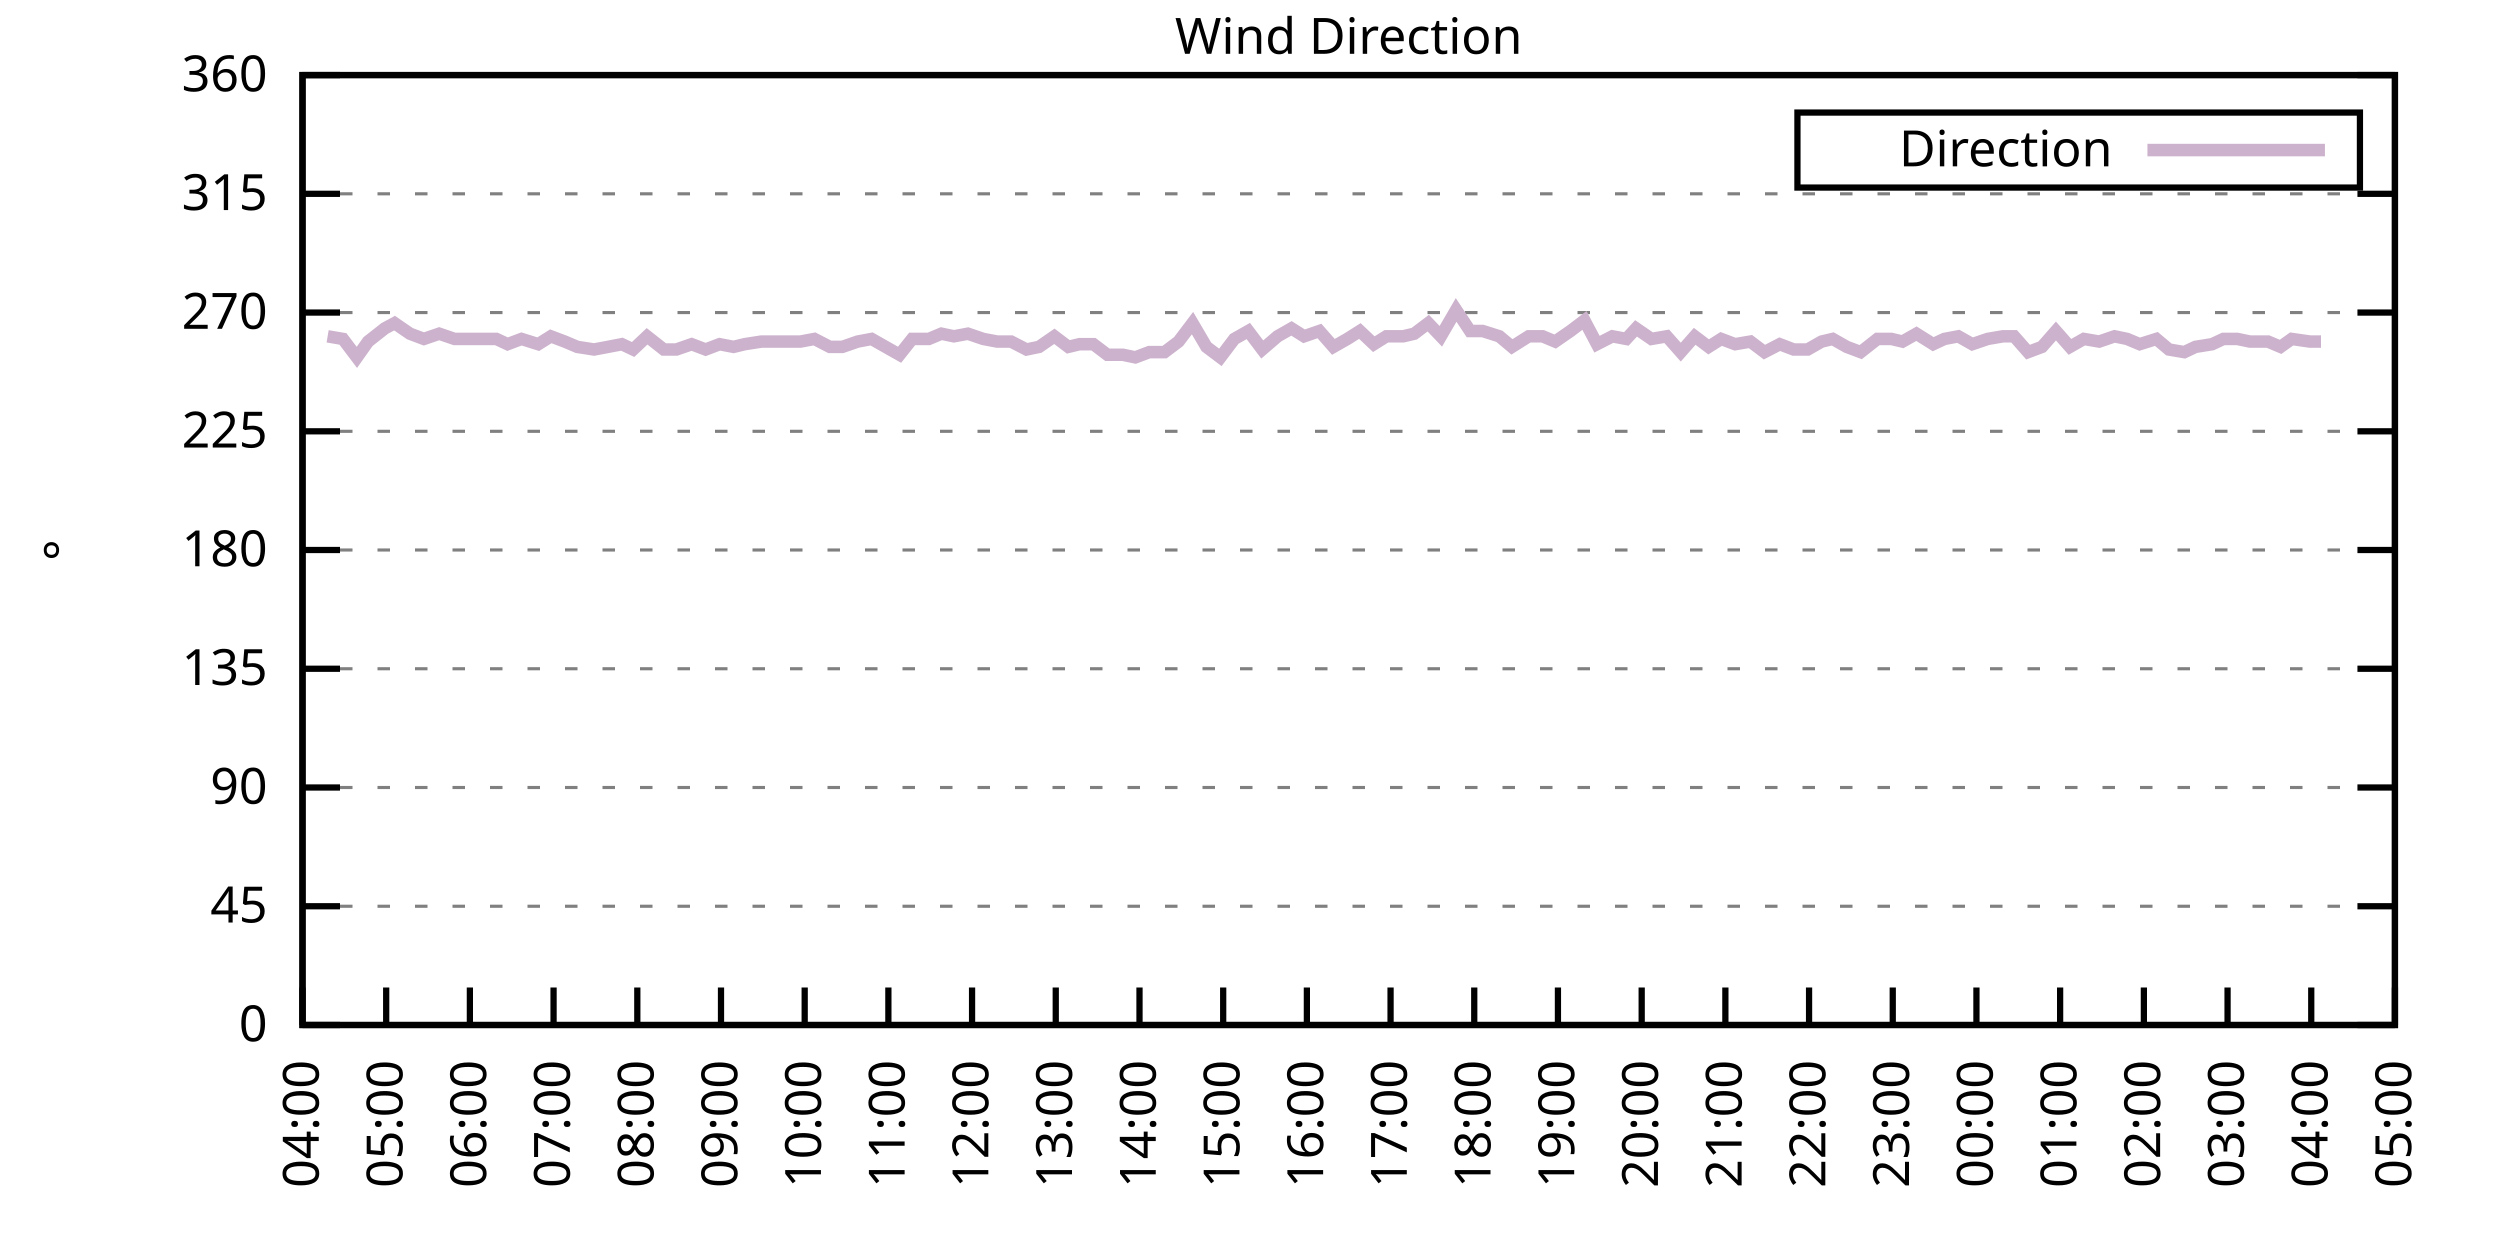
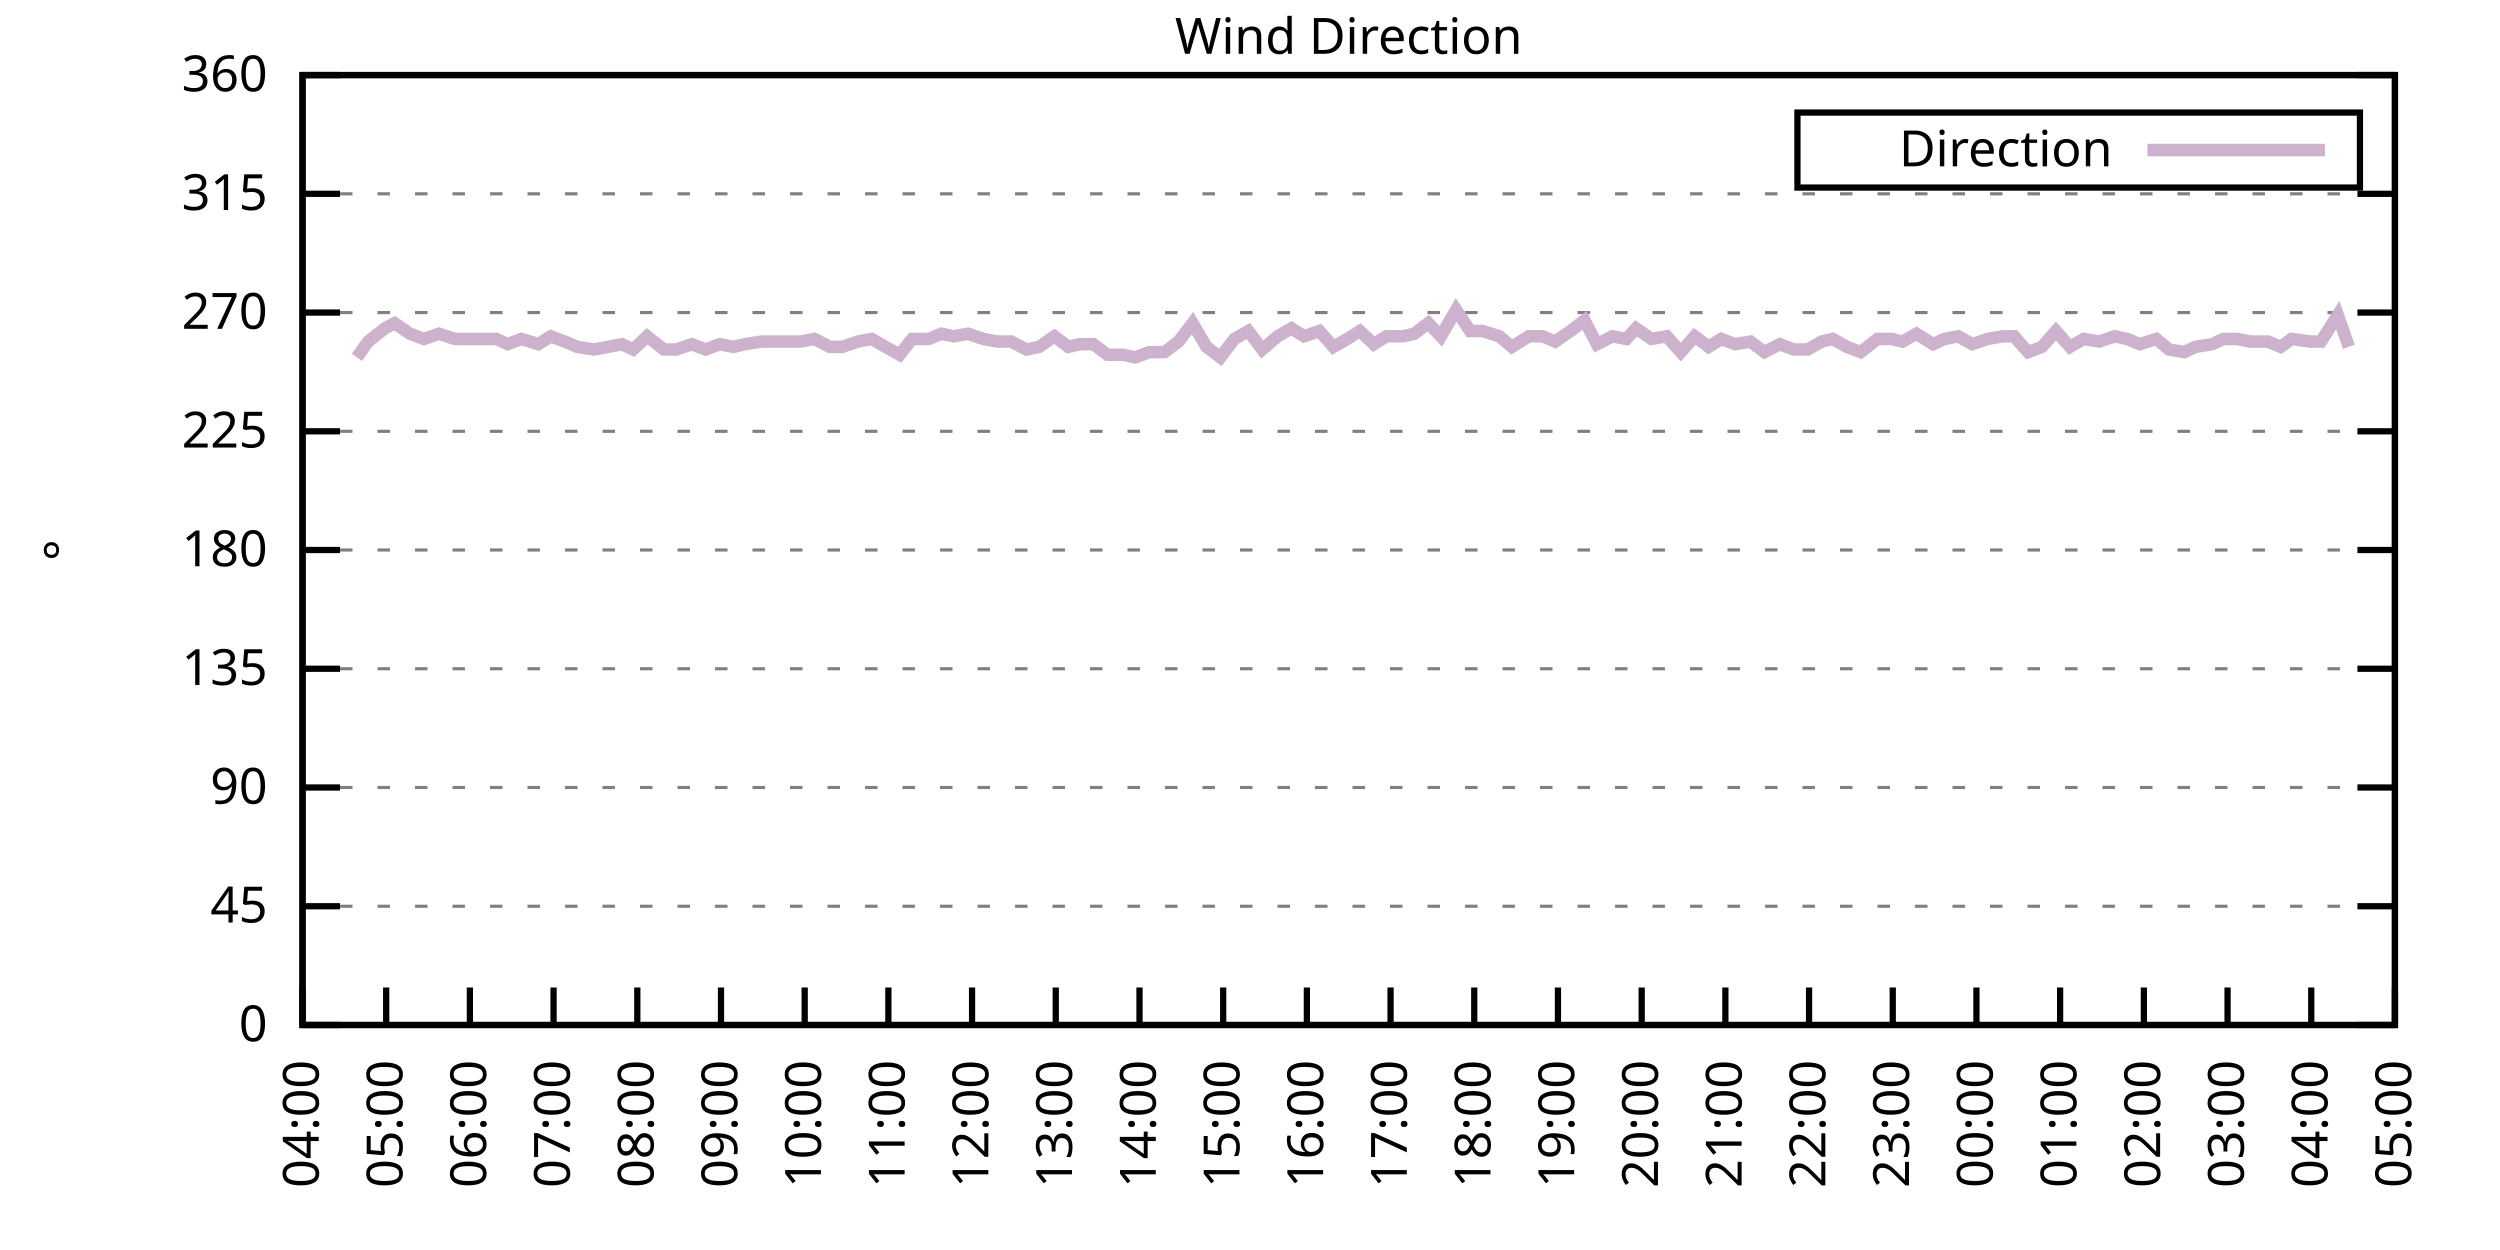
<svg xmlns="http://www.w3.org/2000/svg" xmlns:xlink="http://www.w3.org/1999/xlink" width="400" height="200" viewBox="0 0 400 200">
  <g id="gnuplot_canvas">
    <rect x="0" y="0" width="400" height="200" fill="none" />
    <defs>
      <circle id="gpDot" r="0.5" stroke-width="0.5" stroke="currentColor" />
      <path id="gpPt0" stroke-width="0.333" stroke="currentColor" d="M-1,0 h2 M0,-1 v2" />
      <path id="gpPt1" stroke-width="0.333" stroke="currentColor" d="M-1,-1 L1,1 M1,-1 L-1,1" />
      <path id="gpPt2" stroke-width="0.333" stroke="currentColor" d="M-1,0 L1,0 M0,-1 L0,1 M-1,-1 L1,1 M-1,1 L1,-1" />
      <rect id="gpPt3" stroke-width="0.333" stroke="currentColor" x="-1" y="-1" width="2" height="2" />
      <rect id="gpPt4" stroke-width="0.333" stroke="currentColor" fill="currentColor" x="-1" y="-1" width="2" height="2" />
      <circle id="gpPt5" stroke-width="0.333" stroke="currentColor" cx="0" cy="0" r="1" />
      <use xlink:href="#gpPt5" id="gpPt6" fill="currentColor" stroke="none" />
      <path id="gpPt7" stroke-width="0.333" stroke="currentColor" d="M0,-1.33 L-1.33,0.67 L1.33,0.67 z" />
      <use xlink:href="#gpPt7" id="gpPt8" fill="currentColor" stroke="none" />
      <use xlink:href="#gpPt7" id="gpPt9" stroke="currentColor" transform="rotate(180)" />
      <use xlink:href="#gpPt9" id="gpPt10" fill="currentColor" stroke="none" />
      <use xlink:href="#gpPt3" id="gpPt11" stroke="currentColor" transform="rotate(45)" />
      <use xlink:href="#gpPt11" id="gpPt12" fill="currentColor" stroke="none" />
      <path id="gpPt13" stroke-width="0.333" stroke="currentColor" d="M0,1.330 L1.265,0.411 L0.782,-1.067 L-0.782,-1.076 L-1.265,0.411 z" />
      <use xlink:href="#gpPt13" id="gpPt14" fill="currentColor" stroke="none" />
      <filter id="textbox" filterUnits="objectBoundingBox" x="0" y="0" height="1" width="1">
        <feFlood flood-color="white" flood-opacity="1" result="bgnd" />
        <feComposite in="SourceGraphic" in2="bgnd" operator="atop" />
      </filter>
      <filter id="greybox" filterUnits="objectBoundingBox" x="0" y="0" height="1" width="1">
        <feFlood flood-color="lightgrey" flood-opacity="1" result="grey" />
        <feComposite in="SourceGraphic" in2="grey" operator="atop" />
      </filter>
    </defs>
    <g fill="none" color="white" stroke="currentColor" stroke-width="1.00" stroke-linecap="butt" stroke-linejoin="miter">
</g>
    <g fill="none" color="black" stroke="currentColor" stroke-width="1.00" stroke-linecap="butt" stroke-linejoin="miter">
      <g stroke="none" shape-rendering="crispEdges">
        <polygon fill="rgb(255, 255, 255)" points="48.40,164.00 383.18,164.00 383.18,12.02 48.40,12.02 " />
      </g>
    </g>
    <g fill="none" color="black" stroke="currentColor" stroke-width="1.00" stroke-linecap="butt" stroke-linejoin="miter">
</g>
    <g fill="none" color="black" stroke="black" stroke-width="0.50" stroke-linecap="butt" stroke-linejoin="miter">
</g>
    <g fill="none" color="gray" stroke="currentColor" stroke-width="0.50" stroke-linecap="butt" stroke-linejoin="miter">
      <path stroke="gray" stroke-dasharray="2,4" class="gridline" d="M48.40,164.00 L383.19,164.00  " />
    </g>
    <g fill="none" color="gray" stroke="gray" stroke-width="1.00" stroke-linecap="butt" stroke-linejoin="miter">
</g>
    <g fill="none" color="black" stroke="currentColor" stroke-width="1.00" stroke-linecap="butt" stroke-linejoin="miter">
      <path stroke="black" d="M48.40,164.00 L54.40,164.00 M383.19,164.00 L377.19,164.00  " />
      <g transform="translate(42.80,166.60)" stroke="none" fill="black" font-family="Sans" font-size="8.00" text-anchor="end">
        <text>
          <tspan font-family="Sans"> 0</tspan>
        </text>
      </g>
    </g>
    <g fill="none" color="black" stroke="currentColor" stroke-width="1.00" stroke-linecap="butt" stroke-linejoin="miter">
</g>
    <g fill="none" color="black" stroke="black" stroke-width="0.50" stroke-linecap="butt" stroke-linejoin="miter">
</g>
    <g fill="none" color="gray" stroke="currentColor" stroke-width="0.50" stroke-linecap="butt" stroke-linejoin="miter">
      <path stroke="gray" stroke-dasharray="2,4" class="gridline" d="M48.40,145.00 L383.19,145.00  " />
    </g>
    <g fill="none" color="gray" stroke="gray" stroke-width="1.00" stroke-linecap="butt" stroke-linejoin="miter">
</g>
    <g fill="none" color="black" stroke="currentColor" stroke-width="1.00" stroke-linecap="butt" stroke-linejoin="miter">
      <path stroke="black" d="M48.40,145.00 L54.40,145.00 M383.19,145.00 L377.19,145.00  " />
      <g transform="translate(42.80,147.60)" stroke="none" fill="black" font-family="Sans" font-size="8.00" text-anchor="end">
        <text>
          <tspan font-family="Sans"> 45</tspan>
        </text>
      </g>
    </g>
    <g fill="none" color="black" stroke="currentColor" stroke-width="1.00" stroke-linecap="butt" stroke-linejoin="miter">
</g>
    <g fill="none" color="black" stroke="black" stroke-width="0.50" stroke-linecap="butt" stroke-linejoin="miter">
</g>
    <g fill="none" color="gray" stroke="currentColor" stroke-width="0.50" stroke-linecap="butt" stroke-linejoin="miter">
      <path stroke="gray" stroke-dasharray="2,4" class="gridline" d="M48.40,126.00 L383.19,126.00  " />
    </g>
    <g fill="none" color="gray" stroke="gray" stroke-width="1.00" stroke-linecap="butt" stroke-linejoin="miter">
</g>
    <g fill="none" color="black" stroke="currentColor" stroke-width="1.00" stroke-linecap="butt" stroke-linejoin="miter">
      <path stroke="black" d="M48.40,126.00 L54.40,126.00 M383.19,126.00 L377.19,126.00  " />
      <g transform="translate(42.80,128.60)" stroke="none" fill="black" font-family="Sans" font-size="8.00" text-anchor="end">
        <text>
          <tspan font-family="Sans"> 90</tspan>
        </text>
      </g>
    </g>
    <g fill="none" color="black" stroke="currentColor" stroke-width="1.00" stroke-linecap="butt" stroke-linejoin="miter">
</g>
    <g fill="none" color="black" stroke="black" stroke-width="0.50" stroke-linecap="butt" stroke-linejoin="miter">
</g>
    <g fill="none" color="gray" stroke="currentColor" stroke-width="0.50" stroke-linecap="butt" stroke-linejoin="miter">
      <path stroke="gray" stroke-dasharray="2,4" class="gridline" d="M48.40,107.00 L383.19,107.00  " />
    </g>
    <g fill="none" color="gray" stroke="gray" stroke-width="1.00" stroke-linecap="butt" stroke-linejoin="miter">
</g>
    <g fill="none" color="black" stroke="currentColor" stroke-width="1.00" stroke-linecap="butt" stroke-linejoin="miter">
      <path stroke="black" d="M48.40,107.00 L54.40,107.00 M383.19,107.00 L377.19,107.00  " />
      <g transform="translate(42.80,109.60)" stroke="none" fill="black" font-family="Sans" font-size="8.00" text-anchor="end">
        <text>
          <tspan font-family="Sans"> 135</tspan>
        </text>
      </g>
    </g>
    <g fill="none" color="black" stroke="currentColor" stroke-width="1.00" stroke-linecap="butt" stroke-linejoin="miter">
</g>
    <g fill="none" color="black" stroke="black" stroke-width="0.50" stroke-linecap="butt" stroke-linejoin="miter">
</g>
    <g fill="none" color="gray" stroke="currentColor" stroke-width="0.50" stroke-linecap="butt" stroke-linejoin="miter">
      <path stroke="gray" stroke-dasharray="2,4" class="gridline" d="M48.40,88.00 L383.19,88.00  " />
    </g>
    <g fill="none" color="gray" stroke="gray" stroke-width="1.00" stroke-linecap="butt" stroke-linejoin="miter">
</g>
    <g fill="none" color="black" stroke="currentColor" stroke-width="1.00" stroke-linecap="butt" stroke-linejoin="miter">
      <path stroke="black" d="M48.40,88.00 L54.40,88.00 M383.19,88.00 L377.19,88.00  " />
      <g transform="translate(42.80,90.60)" stroke="none" fill="black" font-family="Sans" font-size="8.00" text-anchor="end">
        <text>
          <tspan font-family="Sans"> 180</tspan>
        </text>
      </g>
    </g>
    <g fill="none" color="black" stroke="currentColor" stroke-width="1.00" stroke-linecap="butt" stroke-linejoin="miter">
</g>
    <g fill="none" color="black" stroke="black" stroke-width="0.50" stroke-linecap="butt" stroke-linejoin="miter">
</g>
    <g fill="none" color="gray" stroke="currentColor" stroke-width="0.50" stroke-linecap="butt" stroke-linejoin="miter">
      <path stroke="gray" stroke-dasharray="2,4" class="gridline" d="M48.40,69.01 L383.19,69.01  " />
    </g>
    <g fill="none" color="gray" stroke="gray" stroke-width="1.00" stroke-linecap="butt" stroke-linejoin="miter">
</g>
    <g fill="none" color="black" stroke="currentColor" stroke-width="1.00" stroke-linecap="butt" stroke-linejoin="miter">
      <path stroke="black" d="M48.40,69.01 L54.40,69.01 M383.19,69.01 L377.19,69.01  " />
      <g transform="translate(42.80,71.61)" stroke="none" fill="black" font-family="Sans" font-size="8.00" text-anchor="end">
        <text>
          <tspan font-family="Sans"> 225</tspan>
        </text>
      </g>
    </g>
    <g fill="none" color="black" stroke="currentColor" stroke-width="1.00" stroke-linecap="butt" stroke-linejoin="miter">
</g>
    <g fill="none" color="black" stroke="black" stroke-width="0.50" stroke-linecap="butt" stroke-linejoin="miter">
</g>
    <g fill="none" color="gray" stroke="currentColor" stroke-width="0.50" stroke-linecap="butt" stroke-linejoin="miter">
      <path stroke="gray" stroke-dasharray="2,4" class="gridline" d="M48.40,50.01 L383.19,50.01  " />
    </g>
    <g fill="none" color="gray" stroke="gray" stroke-width="1.00" stroke-linecap="butt" stroke-linejoin="miter">
</g>
    <g fill="none" color="black" stroke="currentColor" stroke-width="1.00" stroke-linecap="butt" stroke-linejoin="miter">
      <path stroke="black" d="M48.40,50.01 L54.40,50.01 M383.19,50.01 L377.19,50.01  " />
      <g transform="translate(42.80,52.61)" stroke="none" fill="black" font-family="Sans" font-size="8.00" text-anchor="end">
        <text>
          <tspan font-family="Sans"> 270</tspan>
        </text>
      </g>
    </g>
    <g fill="none" color="black" stroke="currentColor" stroke-width="1.00" stroke-linecap="butt" stroke-linejoin="miter">
</g>
    <g fill="none" color="black" stroke="black" stroke-width="0.50" stroke-linecap="butt" stroke-linejoin="miter">
</g>
    <g fill="none" color="gray" stroke="currentColor" stroke-width="0.50" stroke-linecap="butt" stroke-linejoin="miter">
      <path stroke="gray" stroke-dasharray="2,4" class="gridline" d="M48.40,31.01 L383.19,31.01  " />
    </g>
    <g fill="none" color="gray" stroke="gray" stroke-width="1.00" stroke-linecap="butt" stroke-linejoin="miter">
</g>
    <g fill="none" color="black" stroke="currentColor" stroke-width="1.00" stroke-linecap="butt" stroke-linejoin="miter">
      <path stroke="black" d="M48.40,31.01 L54.40,31.01 M383.19,31.01 L377.19,31.01  " />
      <g transform="translate(42.80,33.61)" stroke="none" fill="black" font-family="Sans" font-size="8.00" text-anchor="end">
        <text>
          <tspan font-family="Sans"> 315</tspan>
        </text>
      </g>
    </g>
    <g fill="none" color="black" stroke="currentColor" stroke-width="1.00" stroke-linecap="butt" stroke-linejoin="miter">
</g>
    <g fill="none" color="black" stroke="black" stroke-width="0.50" stroke-linecap="butt" stroke-linejoin="miter">
</g>
    <g fill="none" color="gray" stroke="currentColor" stroke-width="0.50" stroke-linecap="butt" stroke-linejoin="miter">
      <path stroke="gray" stroke-dasharray="2,4" class="gridline" d="M48.40,12.01 L383.19,12.01  " />
    </g>
    <g fill="none" color="gray" stroke="gray" stroke-width="1.00" stroke-linecap="butt" stroke-linejoin="miter">
</g>
    <g fill="none" color="black" stroke="currentColor" stroke-width="1.00" stroke-linecap="butt" stroke-linejoin="miter">
      <path stroke="black" d="M48.40,12.01 L54.40,12.01 M383.19,12.01 L377.19,12.01  " />
      <g transform="translate(42.80,14.61)" stroke="none" fill="black" font-family="Sans" font-size="8.00" text-anchor="end">
        <text>
          <tspan font-family="Sans"> 360</tspan>
        </text>
      </g>
    </g>
    <g fill="none" color="black" stroke="currentColor" stroke-width="1.00" stroke-linecap="butt" stroke-linejoin="miter">
      <path stroke="black" d="M48.40,164.00 L48.40,158.00  " />
      <g transform="translate(51.00,169.60) rotate(270.00)" stroke="none" fill="black" font-family="Sans" font-size="8.00" text-anchor="end">
        <text>
          <tspan font-family="Sans">04:00</tspan>
        </text>
      </g>
    </g>
    <g fill="none" color="black" stroke="currentColor" stroke-width="1.00" stroke-linecap="butt" stroke-linejoin="miter">
      <path stroke="black" d="M61.79,164.00 L61.79,158.00  " />
      <g transform="translate(64.39,169.60) rotate(270.00)" stroke="none" fill="black" font-family="Sans" font-size="8.00" text-anchor="end">
        <text>
          <tspan font-family="Sans">05:00</tspan>
        </text>
      </g>
    </g>
    <g fill="none" color="black" stroke="currentColor" stroke-width="1.00" stroke-linecap="butt" stroke-linejoin="miter">
      <path stroke="black" d="M75.18,164.00 L75.18,158.00  " />
      <g transform="translate(77.78,169.60) rotate(270.00)" stroke="none" fill="black" font-family="Sans" font-size="8.00" text-anchor="end">
        <text>
          <tspan font-family="Sans">06:00</tspan>
        </text>
      </g>
    </g>
    <g fill="none" color="black" stroke="currentColor" stroke-width="1.00" stroke-linecap="butt" stroke-linejoin="miter">
      <path stroke="black" d="M88.57,164.00 L88.57,158.00  " />
      <g transform="translate(91.17,169.60) rotate(270.00)" stroke="none" fill="black" font-family="Sans" font-size="8.00" text-anchor="end">
        <text>
          <tspan font-family="Sans">07:00</tspan>
        </text>
      </g>
    </g>
    <g fill="none" color="black" stroke="currentColor" stroke-width="1.00" stroke-linecap="butt" stroke-linejoin="miter">
      <path stroke="black" d="M101.97,164.00 L101.97,158.00  " />
      <g transform="translate(104.57,169.60) rotate(270.00)" stroke="none" fill="black" font-family="Sans" font-size="8.00" text-anchor="end">
        <text>
          <tspan font-family="Sans">08:00</tspan>
        </text>
      </g>
    </g>
    <g fill="none" color="black" stroke="currentColor" stroke-width="1.00" stroke-linecap="butt" stroke-linejoin="miter">
      <path stroke="black" d="M115.36,164.00 L115.36,158.00  " />
      <g transform="translate(117.96,169.60) rotate(270.00)" stroke="none" fill="black" font-family="Sans" font-size="8.00" text-anchor="end">
        <text>
          <tspan font-family="Sans">09:00</tspan>
        </text>
      </g>
    </g>
    <g fill="none" color="black" stroke="currentColor" stroke-width="1.00" stroke-linecap="butt" stroke-linejoin="miter">
      <path stroke="black" d="M128.75,164.00 L128.75,158.00  " />
      <g transform="translate(131.35,169.60) rotate(270.00)" stroke="none" fill="black" font-family="Sans" font-size="8.00" text-anchor="end">
        <text>
          <tspan font-family="Sans">10:00</tspan>
        </text>
      </g>
    </g>
    <g fill="none" color="black" stroke="currentColor" stroke-width="1.00" stroke-linecap="butt" stroke-linejoin="miter">
      <path stroke="black" d="M142.14,164.00 L142.14,158.00  " />
      <g transform="translate(144.74,169.60) rotate(270.00)" stroke="none" fill="black" font-family="Sans" font-size="8.00" text-anchor="end">
        <text>
          <tspan font-family="Sans">11:00</tspan>
        </text>
      </g>
    </g>
    <g fill="none" color="black" stroke="currentColor" stroke-width="1.00" stroke-linecap="butt" stroke-linejoin="miter">
      <path stroke="black" d="M155.53,164.00 L155.53,158.00  " />
      <g transform="translate(158.13,169.60) rotate(270.00)" stroke="none" fill="black" font-family="Sans" font-size="8.00" text-anchor="end">
        <text>
          <tspan font-family="Sans">12:00</tspan>
        </text>
      </g>
    </g>
    <g fill="none" color="black" stroke="currentColor" stroke-width="1.00" stroke-linecap="butt" stroke-linejoin="miter">
      <path stroke="black" d="M168.92,164.00 L168.92,158.00  " />
      <g transform="translate(171.52,169.60) rotate(270.00)" stroke="none" fill="black" font-family="Sans" font-size="8.00" text-anchor="end">
        <text>
          <tspan font-family="Sans">13:00</tspan>
        </text>
      </g>
    </g>
    <g fill="none" color="black" stroke="currentColor" stroke-width="1.00" stroke-linecap="butt" stroke-linejoin="miter">
      <path stroke="black" d="M182.32,164.00 L182.32,158.00  " />
      <g transform="translate(184.92,169.60) rotate(270.00)" stroke="none" fill="black" font-family="Sans" font-size="8.00" text-anchor="end">
        <text>
          <tspan font-family="Sans">14:00</tspan>
        </text>
      </g>
    </g>
    <g fill="none" color="black" stroke="currentColor" stroke-width="1.00" stroke-linecap="butt" stroke-linejoin="miter">
      <path stroke="black" d="M195.71,164.00 L195.71,158.00  " />
      <g transform="translate(198.31,169.60) rotate(270.00)" stroke="none" fill="black" font-family="Sans" font-size="8.00" text-anchor="end">
        <text>
          <tspan font-family="Sans">15:00</tspan>
        </text>
      </g>
    </g>
    <g fill="none" color="black" stroke="currentColor" stroke-width="1.00" stroke-linecap="butt" stroke-linejoin="miter">
      <path stroke="black" d="M209.10,164.00 L209.10,158.00  " />
      <g transform="translate(211.70,169.60) rotate(270.00)" stroke="none" fill="black" font-family="Sans" font-size="8.00" text-anchor="end">
        <text>
          <tspan font-family="Sans">16:00</tspan>
        </text>
      </g>
    </g>
    <g fill="none" color="black" stroke="currentColor" stroke-width="1.00" stroke-linecap="butt" stroke-linejoin="miter">
      <path stroke="black" d="M222.49,164.00 L222.49,158.00  " />
      <g transform="translate(225.09,169.60) rotate(270.00)" stroke="none" fill="black" font-family="Sans" font-size="8.00" text-anchor="end">
        <text>
          <tspan font-family="Sans">17:00</tspan>
        </text>
      </g>
    </g>
    <g fill="none" color="black" stroke="currentColor" stroke-width="1.00" stroke-linecap="butt" stroke-linejoin="miter">
      <path stroke="black" d="M235.88,164.00 L235.88,158.00  " />
      <g transform="translate(238.48,169.60) rotate(270.00)" stroke="none" fill="black" font-family="Sans" font-size="8.00" text-anchor="end">
        <text>
          <tspan font-family="Sans">18:00</tspan>
        </text>
      </g>
    </g>
    <g fill="none" color="black" stroke="currentColor" stroke-width="1.00" stroke-linecap="butt" stroke-linejoin="miter">
      <path stroke="black" d="M249.27,164.00 L249.27,158.00  " />
      <g transform="translate(251.87,169.60) rotate(270.00)" stroke="none" fill="black" font-family="Sans" font-size="8.00" text-anchor="end">
        <text>
          <tspan font-family="Sans">19:00</tspan>
        </text>
      </g>
    </g>
    <g fill="none" color="black" stroke="currentColor" stroke-width="1.00" stroke-linecap="butt" stroke-linejoin="miter">
      <path stroke="black" d="M262.67,164.00 L262.67,158.00  " />
      <g transform="translate(265.27,169.60) rotate(270.00)" stroke="none" fill="black" font-family="Sans" font-size="8.00" text-anchor="end">
        <text>
          <tspan font-family="Sans">20:00</tspan>
        </text>
      </g>
    </g>
    <g fill="none" color="black" stroke="currentColor" stroke-width="1.00" stroke-linecap="butt" stroke-linejoin="miter">
      <path stroke="black" d="M276.06,164.00 L276.06,158.00  " />
      <g transform="translate(278.66,169.60) rotate(270.00)" stroke="none" fill="black" font-family="Sans" font-size="8.00" text-anchor="end">
        <text>
          <tspan font-family="Sans">21:00</tspan>
        </text>
      </g>
    </g>
    <g fill="none" color="black" stroke="currentColor" stroke-width="1.00" stroke-linecap="butt" stroke-linejoin="miter">
      <path stroke="black" d="M289.45,164.00 L289.45,158.00  " />
      <g transform="translate(292.05,169.60) rotate(270.00)" stroke="none" fill="black" font-family="Sans" font-size="8.00" text-anchor="end">
        <text>
          <tspan font-family="Sans">22:00</tspan>
        </text>
      </g>
    </g>
    <g fill="none" color="black" stroke="currentColor" stroke-width="1.00" stroke-linecap="butt" stroke-linejoin="miter">
      <path stroke="black" d="M302.84,164.00 L302.84,158.00  " />
      <g transform="translate(305.44,169.60) rotate(270.00)" stroke="none" fill="black" font-family="Sans" font-size="8.00" text-anchor="end">
        <text>
          <tspan font-family="Sans">23:00</tspan>
        </text>
      </g>
    </g>
    <g fill="none" color="black" stroke="currentColor" stroke-width="1.00" stroke-linecap="butt" stroke-linejoin="miter">
      <path stroke="black" d="M316.23,164.00 L316.23,158.00  " />
      <g transform="translate(318.83,169.60) rotate(270.00)" stroke="none" fill="black" font-family="Sans" font-size="8.00" text-anchor="end">
        <text>
          <tspan font-family="Sans">00:00</tspan>
        </text>
      </g>
    </g>
    <g fill="none" color="black" stroke="currentColor" stroke-width="1.00" stroke-linecap="butt" stroke-linejoin="miter">
      <path stroke="black" d="M329.62,164.00 L329.62,158.00  " />
      <g transform="translate(332.22,169.60) rotate(270.00)" stroke="none" fill="black" font-family="Sans" font-size="8.00" text-anchor="end">
        <text>
          <tspan font-family="Sans">01:00</tspan>
        </text>
      </g>
    </g>
    <g fill="none" color="black" stroke="currentColor" stroke-width="1.00" stroke-linecap="butt" stroke-linejoin="miter">
      <path stroke="black" d="M343.02,164.00 L343.02,158.00  " />
      <g transform="translate(345.62,169.60) rotate(270.00)" stroke="none" fill="black" font-family="Sans" font-size="8.00" text-anchor="end">
        <text>
          <tspan font-family="Sans">02:00</tspan>
        </text>
      </g>
    </g>
    <g fill="none" color="black" stroke="currentColor" stroke-width="1.00" stroke-linecap="butt" stroke-linejoin="miter">
      <path stroke="black" d="M356.41,164.00 L356.41,158.00  " />
      <g transform="translate(359.01,169.60) rotate(270.00)" stroke="none" fill="black" font-family="Sans" font-size="8.00" text-anchor="end">
        <text>
          <tspan font-family="Sans">03:00</tspan>
        </text>
      </g>
    </g>
    <g fill="none" color="black" stroke="currentColor" stroke-width="1.00" stroke-linecap="butt" stroke-linejoin="miter">
      <path stroke="black" d="M369.80,164.00 L369.80,158.00  " />
      <g transform="translate(372.40,169.60) rotate(270.00)" stroke="none" fill="black" font-family="Sans" font-size="8.00" text-anchor="end">
        <text>
          <tspan font-family="Sans">04:00</tspan>
        </text>
      </g>
    </g>
    <g fill="none" color="black" stroke="currentColor" stroke-width="1.00" stroke-linecap="butt" stroke-linejoin="miter">
      <path stroke="black" d="M383.19,164.00 L383.19,158.00  " />
      <g transform="translate(385.79,169.60) rotate(270.00)" stroke="none" fill="black" font-family="Sans" font-size="8.00" text-anchor="end">
        <text>
          <tspan font-family="Sans">05:00</tspan>
        </text>
      </g>
    </g>
    <g fill="none" color="black" stroke="currentColor" stroke-width="1.00" stroke-linecap="butt" stroke-linejoin="miter">
</g>
    <g fill="none" color="black" stroke="currentColor" stroke-width="1.00" stroke-linecap="butt" stroke-linejoin="miter">
      <path stroke="black" d="M48.40,12.01 L48.40,164.00 L383.19,164.00 L383.19,12.01 L48.40,12.01 Z  " />
    </g>
    <g fill="none" color="black" stroke="currentColor" stroke-width="1.00" stroke-linecap="butt" stroke-linejoin="miter">
</g>
    <g fill="none" color="black" stroke="currentColor" stroke-width="1.00" stroke-linecap="butt" stroke-linejoin="miter">
      <path stroke="black" d="M287.59,30.01 L287.59,18.01 L377.59,18.01 L377.59,30.01 L287.59,30.01 Z  " />
    </g>
    <g id="Wind_direction_plot_1">
      <g fill="none" color="white" stroke="black" stroke-width="2.00" stroke-linecap="butt" stroke-linejoin="miter">
</g>
      <g fill="none" color="black" stroke="currentColor" stroke-width="2.00" stroke-linecap="butt" stroke-linejoin="miter">
        <g transform="translate(337.99,26.61)" stroke="none" fill="black" font-family="Sans" font-size="8.00" text-anchor="end">
          <text>
            <tspan font-family="Sans">Direction</tspan>
          </text>
        </g>
      </g>
      <g fill="none" color="black" stroke="currentColor" stroke-width="2.00" stroke-linecap="butt" stroke-linejoin="miter">
-         <path stroke="rgb(204, 178, 204)" d="M343.59,24.01 L371.99,24.01 M52.42,53.81 L54.87,54.23 L57.10,57.18 L58.89,54.65 L61.57,52.54 L63.13,51.70   L65.59,53.39 L67.82,54.23 L70.27,53.39 L72.73,54.23 L74.29,54.23 L79.42,54.23 L81.21,55.07 L83.44,54.23   L86.12,55.07 L88.13,53.81 L90.36,54.65 L92.37,55.50 L95.05,55.92 L97.28,55.50 L99.51,55.07 L101.30,55.92   L103.53,53.81 L106.21,55.92 L108.22,55.92 L110.67,55.07 L112.90,55.92 L115.13,55.07 L117.37,55.50 L119.15,55.07   L121.83,54.65 L123.84,54.65 L126.07,54.65 L128.08,54.65 L130.31,54.23 L132.77,55.50 L134.78,55.50 L137.23,54.65   L139.46,54.23 L141.69,55.50 L143.93,56.76 L145.94,54.23 L148.61,54.23 L150.62,53.39 L152.63,53.81 L154.86,53.39   L157.32,54.23 L159.55,54.65 L161.78,54.65 L164.24,55.92 L166.25,55.50 L168.70,53.81 L170.93,55.50 L172.72,55.07   L174.95,55.07 L177.18,56.76 L179.64,56.76 L181.65,57.18 L183.88,56.34 L186.33,56.34 L188.57,54.65 L190.80,51.70   L193.03,55.50 L195.26,57.18 L197.49,54.23 L199.73,52.96 L201.96,55.92 L204.41,53.81 L206.64,52.54 L208.65,53.81   L211.11,52.96 L213.34,55.50 L215.57,54.23 L217.58,52.96 L219.81,55.07 L221.82,53.81 L224.50,53.81 L226.29,53.39   L228.52,51.70 L230.53,53.81 L232.98,49.59 L235.21,52.96 L237.22,52.96 L239.90,53.81 L241.91,55.50 L244.59,53.81   L246.82,53.81 L248.83,54.65 L251.28,52.96 L253.51,51.27 L255.52,55.07 L257.98,53.81 L260.21,54.23 L261.77,52.54   L264.23,54.23 L266.68,53.81 L268.92,56.34 L271.15,53.81 L273.38,55.50 L275.39,54.23 L277.62,55.07 L280.07,54.65   L282.31,56.34 L284.76,55.07 L286.99,55.92 L289.23,55.92 L291.46,54.65 L293.24,54.23 L295.48,55.50 L297.71,56.34   L300.39,54.23 L302.62,54.23 L304.40,54.65 L306.63,53.39 L309.31,55.07 L311.10,54.23 L313.33,53.81 L315.56,55.07   L318.02,54.23 L320.47,53.81 L322.26,53.81 L324.49,56.34 L326.72,55.50 L328.95,52.96 L331.19,55.50 L333.42,54.23   L335.87,54.65 L338.33,53.81 L340.34,54.23 L342.35,55.07 L345.02,54.23 L347.03,55.92 L349.49,56.34 L351.27,55.50   L353.95,55.07 L355.74,54.23 L357.97,54.23 L359.98,54.65 L362.88,54.65 L364.89,55.50 L366.67,54.23 L369.58,54.65   L371.36,54.65  " />
+         <path stroke="rgb(204, 178, 204)" d="M343.59,24.01 L371.99,24.01 M57.10,57.18 L58.89,54.65 L61.57,52.54 L63.13,51.70 L65.59,53.39 L67.82,54.23   L70.27,53.39 L72.73,54.23 L74.29,54.23 L79.42,54.23 L81.21,55.07 L83.44,54.23 L86.12,55.07 L88.13,53.81   L90.36,54.65 L92.37,55.50 L95.05,55.92 L97.28,55.50 L99.51,55.07 L101.30,55.92 L103.53,53.81 L106.21,55.92   L108.22,55.92 L110.67,55.07 L112.90,55.92 L115.13,55.07 L117.37,55.50 L119.15,55.07 L121.83,54.65 L123.84,54.65   L126.07,54.65 L128.08,54.65 L130.31,54.23 L132.77,55.50 L134.78,55.50 L137.23,54.65 L139.46,54.23 L141.69,55.50   L143.93,56.76 L145.94,54.23 L148.61,54.23 L150.62,53.39 L152.63,53.81 L154.86,53.39 L157.32,54.23 L159.55,54.65   L161.78,54.65 L164.24,55.92 L166.25,55.50 L168.70,53.81 L170.93,55.50 L172.72,55.07 L174.95,55.07 L177.18,56.76   L179.64,56.76 L181.65,57.18 L183.88,56.34 L186.33,56.34 L188.57,54.65 L190.80,51.70 L193.03,55.50 L195.26,57.18   L197.49,54.23 L199.73,52.96 L201.96,55.92 L204.41,53.81 L206.64,52.54 L208.65,53.81 L211.11,52.96 L213.34,55.50   L215.57,54.23 L217.58,52.96 L219.81,55.07 L221.82,53.81 L224.50,53.81 L226.29,53.39 L228.52,51.70 L230.53,53.81   L232.98,49.59 L235.21,52.96 L237.22,52.96 L239.90,53.81 L241.91,55.50 L244.59,53.81 L246.82,53.81 L248.83,54.65   L251.28,52.96 L253.51,51.27 L255.52,55.07 L257.98,53.81 L260.21,54.23 L261.77,52.54 L264.23,54.23 L266.68,53.81   L268.92,56.34 L271.15,53.81 L273.38,55.50 L275.39,54.23 L277.62,55.07 L280.07,54.65 L282.31,56.34 L284.76,55.07   L286.99,55.92 L289.23,55.92 L291.46,54.65 L293.24,54.23 L295.48,55.50 L297.71,56.34 L300.39,54.23 L302.62,54.23   L304.40,54.65 L306.63,53.39 L309.31,55.07 L311.10,54.23 L313.33,53.81 L315.56,55.07 L318.02,54.23 L320.47,53.81   L322.26,53.81 L324.49,56.34 L326.72,55.50 L328.95,52.96 L331.19,55.50 L333.42,54.23 L335.87,54.65 L338.33,53.81   L340.34,54.23 L342.35,55.07 L345.02,54.23 L347.03,55.92 L349.49,56.34 L351.27,55.50 L353.95,55.07 L355.74,54.23   L357.97,54.23 L359.98,54.65 L362.88,54.65 L364.89,55.50 L366.67,54.23 L369.58,54.65 L371.36,54.65 L374.04,50.43   L375.82,55.50  " />
      </g>
    </g>
    <g fill="none" color="black" stroke="currentColor" stroke-width="2.00" stroke-linecap="butt" stroke-linejoin="miter">
</g>
    <g fill="none" color="black" stroke="black" stroke-width="1.00" stroke-linecap="butt" stroke-linejoin="miter">
</g>
    <g fill="none" color="black" stroke="currentColor" stroke-width="1.00" stroke-linecap="butt" stroke-linejoin="miter">
      <path stroke="black" d="M48.40,12.01 L48.40,164.00 L383.19,164.00 L383.19,12.01 L48.40,12.01 Z  " />
      <g transform="translate(12.80,88.01) rotate(270.00)" stroke="none" fill="black" font-family="Sans" font-size="8.00" text-anchor="middle">
        <text>
          <tspan font-family="Sans">°</tspan>
        </text>
      </g>
    </g>
    <g fill="none" color="black" stroke="currentColor" stroke-width="1.00" stroke-linecap="butt" stroke-linejoin="miter">
</g>
    <g fill="none" color="black" stroke="currentColor" stroke-width="1.00" stroke-linecap="butt" stroke-linejoin="miter">
      <g transform="translate(215.79,8.61)" stroke="none" fill="black" font-family="Sans" font-size="8.00" text-anchor="middle">
        <text>
          <tspan font-family="Sans">Wind Direction</tspan>
        </text>
      </g>
    </g>
    <g fill="none" color="black" stroke="currentColor" stroke-width="1.00" stroke-linecap="butt" stroke-linejoin="miter">
</g>
  </g>
</svg>
